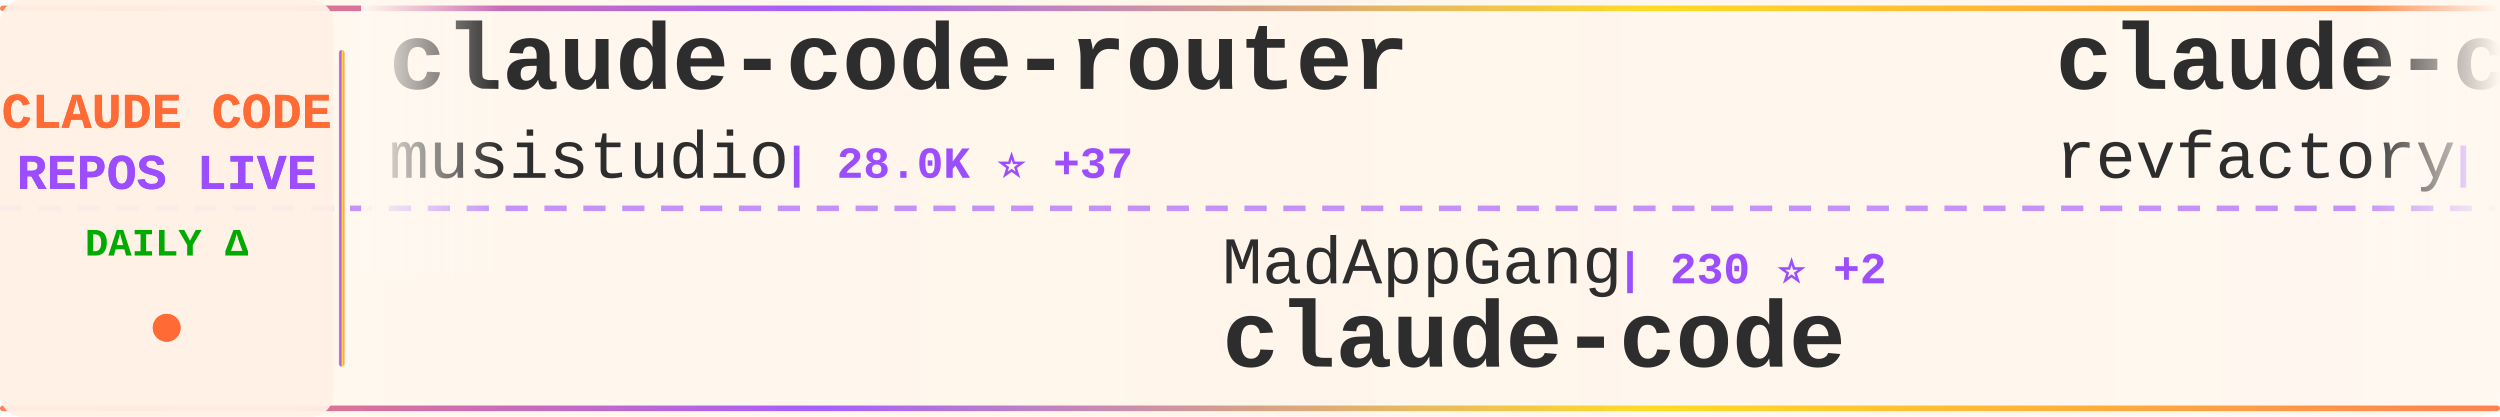
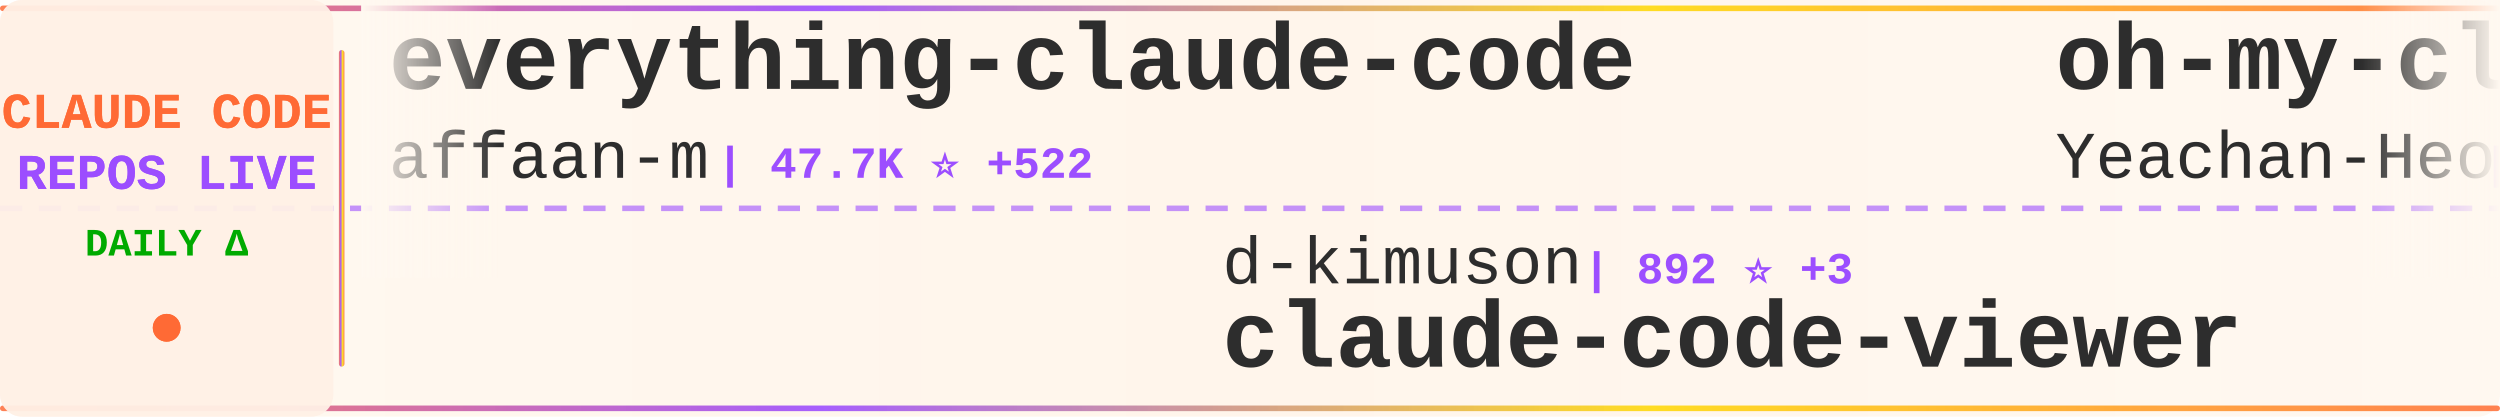
<svg xmlns="http://www.w3.org/2000/svg" width="900" height="150">
  <defs>
    <linearGradient id="tickerBg" x1="0%" y1="0%" x2="100%" y2="0%">
      <stop offset="0%" style="stop-color:#fff8f0;stop-opacity:0.98" />
      <stop offset="50%" style="stop-color:#fff5eb;stop-opacity:1" />
      <stop offset="100%" style="stop-color:#fff8f0;stop-opacity:0.98" />
    </linearGradient>
    <linearGradient id="borderGrad" x1="0%" y1="0%" x2="100%" y2="0%">
      <stop offset="0%" style="stop-color:#FF6B35;stop-opacity:0.85">
        <animate attributeName="stop-opacity" values="0.85;1;0.85" dur="2s" repeatCount="indefinite" />
      </stop>
      <stop offset="33%" style="stop-color:#9C4EFF;stop-opacity:0.9">
        <animate attributeName="stop-opacity" values="0.9;1;0.9" dur="2.2s" repeatCount="indefinite" />
      </stop>
      <stop offset="66%" style="stop-color:#FFD700;stop-opacity:0.85">
        <animate attributeName="stop-opacity" values="0.85;1;0.85" dur="1.8s" repeatCount="indefinite" />
      </stop>
      <stop offset="100%" style="stop-color:#FF6B35;stop-opacity:0.85">
        <animate attributeName="stop-opacity" values="0.85;1;0.85" dur="2s" repeatCount="indefinite" />
      </stop>
    </linearGradient>
    <filter id="textGlow">
      <feGaussianBlur stdDeviation="0.15" result="coloredBlur" />
      <feMerge>
        <feMergeNode in="coloredBlur" />
        <feMergeNode in="SourceGraphic" />
      </feMerge>
    </filter>
    <filter id="metricGlow">
      <feGaussianBlur stdDeviation="0.2" result="coloredBlur" />
      <feMerge>
        <feMergeNode in="coloredBlur" />
        <feMergeNode in="SourceGraphic" />
      </feMerge>
    </filter>
    <linearGradient id="leftFade" x1="0%" y1="0%" x2="100%" y2="0%">
      <stop offset="0%" style="stop-color:#fff8f0;stop-opacity:1" />
      <stop offset="100%" style="stop-color:#fff8f0;stop-opacity:0" />
    </linearGradient>
    <linearGradient id="rightFade" x1="0%" y1="0%" x2="100%" y2="0%">
      <stop offset="0%" style="stop-color:#fff8f0;stop-opacity:0" />
      <stop offset="100%" style="stop-color:#fff8f0;stop-opacity:1" />
    </linearGradient>
  </defs>
  <rect width="900" height="150" fill="url(#tickerBg)" rx="8" />
  <rect x="0" y="2" width="900" height="2" fill="url(#borderGrad)" rx="1" />
  <rect x="0" y="146" width="900" height="2" fill="url(#borderGrad)" rx="1" />
  <line x1="0" y1="75" x2="900" y2="75" stroke="#9C4EFF" stroke-width="2" stroke-dasharray="8 6" opacity="0.6" />
  <rect x="0" y="0" width="120" height="150" fill="#fff0e6" opacity="0.95" rx="8" />
  <text x="60" y="46" font-family="'Courier New', monospace" font-size="18" font-weight="bold" fill="#FF6B35" text-anchor="middle" filter="url(#textGlow)">
    CLAUDE CODE
  </text>
  <text x="60" y="68" font-family="'Courier New', monospace" font-size="18" font-weight="bold" fill="#9C4EFF" text-anchor="middle" filter="url(#textGlow)">
    REPOS LIVE
  </text>
  <text x="60" y="92" font-family="'Courier New', monospace" font-size="14" font-weight="bold" fill="#00aa00" text-anchor="middle">
    DAILY Δ
  </text>
  <circle cx="60" cy="118" r="5" fill="#FF6B35" filter="url(#metricGlow)">
    <animate attributeName="r" values="4;6;4" dur="1.5s" repeatCount="indefinite" />
    <animate attributeName="opacity" values="0.6;1;0.6" dur="1.5s" repeatCount="indefinite" />
  </circle>
  <rect x="122" y="18" width="2" height="114" fill="url(#borderGrad)" rx="1" />
  <clipPath id="tickerClip">
    <rect x="130" y="0" width="770" height="150" />
  </clipPath>
  <g clip-path="url(#tickerClip)">
    <g id="tickerItems">
      <animateTransform attributeName="transform" attributeType="XML" type="translate" from="0 0" to="-3000 0" dur="54s" repeatCount="indefinite" />
      <g transform="translate(0, 0)">
-         <text x="140" y="32" font-family="'Courier New', monospace" font-size="34" font-weight="bold" fill="#2d2d2d">claude-code-router</text>
-         <text x="140" y="64" font-family="'Courier New', monospace" font-size="24" font-weight="normal" fill="#2d2d2d" opacity="1.0">musistudio</text>
-         <text x="282" y="64" font-family="'Courier New', monospace" font-size="16" font-weight="bold" fill="#9C4EFF"> | 28.0K ⭐ +37</text>
+         <text x="140" y="32" font-family="'Courier New', monospace" font-size="34" font-weight="bold" fill="#2d2d2d">everything-claude-code</text>
+         <text x="140" y="64" font-family="'Courier New', monospace" font-size="24" font-weight="normal" fill="#2d2d2d" opacity="1.0">affaan-m</text>
+         <text x="258" y="64" font-family="'Courier New', monospace" font-size="16" font-weight="bold" fill="#9C4EFF"> | 47.7K ⭐ +522</text>
      </g>
      <g transform="translate(300, 0)">
-         <text x="140" y="102" font-family="'Courier New', monospace" font-size="24" font-weight="normal" fill="#2d2d2d" opacity="1.0">MadAppGang</text>
-         <text x="282" y="102" font-family="'Courier New', monospace" font-size="16" font-weight="bold" fill="#9C4EFF"> | 230 ⭐ +2</text>
-         <text x="140" y="132" font-family="'Courier New', monospace" font-size="34" font-weight="bold" fill="#2d2d2d">claude-code</text>
+         <text x="140" y="102" font-family="'Courier New', monospace" font-size="24" font-weight="normal" fill="#2d2d2d" opacity="1.0">d-kimuson</text>
+         <text x="270" y="102" font-family="'Courier New', monospace" font-size="16" font-weight="bold" fill="#9C4EFF"> | 892 ⭐ +3</text>
+         <text x="140" y="132" font-family="'Courier New', monospace" font-size="34" font-weight="bold" fill="#2d2d2d">claude-code-viewer</text>
      </g>
      <g transform="translate(600, 0)">
-         <text x="140" y="32" font-family="'Courier New', monospace" font-size="34" font-weight="bold" fill="#2d2d2d">claude-code-mastering</text>
-         <text x="140" y="64" font-family="'Courier New', monospace" font-size="24" font-weight="normal" fill="#2d2d2d" opacity="1.0">revfactory</text>
-         <text x="282" y="64" font-family="'Courier New', monospace" font-size="16" font-weight="bold" fill="#9C4EFF"> | 755 ⭐</text>
+         <text x="140" y="32" font-family="'Courier New', monospace" font-size="34" font-weight="bold" fill="#2d2d2d">oh-my-claudecode</text>
+         <text x="140" y="64" font-family="'Courier New', monospace" font-size="24" font-weight="normal" fill="#2d2d2d" opacity="1.0">Yeachan-Heo</text>
+         <text x="294" y="64" font-family="'Courier New', monospace" font-size="16" font-weight="bold" fill="#9C4EFF"> | 6.6K ⭐ +90</text>
      </g>
      <g transform="translate(900, 0)">
-         <text x="140" y="102" font-family="'Courier New', monospace" font-size="24" font-weight="normal" fill="#2d2d2d" opacity="1.0">danielmiessler</text>
-         <text x="330" y="102" font-family="'Courier New', monospace" font-size="16" font-weight="bold" fill="#9C4EFF"> | 8.7K ⭐ +119</text>
-         <text x="140" y="132" font-family="'Courier New', monospace" font-size="34" font-weight="bold" fill="#2d2d2d">Personal_AI_Infrastructu...</text>
+         <text x="140" y="102" font-family="'Courier New', monospace" font-size="24" font-weight="normal" fill="#2d2d2d" opacity="1.0">lst97</text>
+         <text x="222" y="102" font-family="'Courier New', monospace" font-size="16" font-weight="bold" fill="#9C4EFF"> | 1.4K ⭐ +1</text>
+         <text x="140" y="132" font-family="'Courier New', monospace" font-size="34" font-weight="bold" fill="#2d2d2d">claude-code-sub-agents</text>
      </g>
      <g transform="translate(1200, 0)">
-         <text x="140" y="32" font-family="'Courier New', monospace" font-size="34" font-weight="bold" fill="#2d2d2d">claude-code-tips</text>
-         <text x="140" y="64" font-family="'Courier New', monospace" font-size="24" font-weight="normal" fill="#2d2d2d" opacity="1.0">ykdojo</text>
-         <text x="234" y="64" font-family="'Courier New', monospace" font-size="16" font-weight="bold" fill="#9C4EFF"> | 2.9K ⭐ +39</text>
+         <text x="140" y="32" font-family="'Courier New', monospace" font-size="34" font-weight="bold" fill="#2d2d2d">claude-skills</text>
+         <text x="140" y="64" font-family="'Courier New', monospace" font-size="24" font-weight="normal" fill="#2d2d2d" opacity="1.0">alirezarezvani</text>
+         <text x="330" y="64" font-family="'Courier New', monospace" font-size="16" font-weight="bold" fill="#9C4EFF"> | 1.9K ⭐ +13</text>
      </g>
      <g transform="translate(1500, 0)">
-         <text x="140" y="102" font-family="'Courier New', monospace" font-size="24" font-weight="normal" fill="#2d2d2d" opacity="1.0">davila7</text>
-         <text x="246" y="102" font-family="'Courier New', monospace" font-size="16" font-weight="bold" fill="#9C4EFF"> | 20.8K ⭐ +217</text>
-         <text x="140" y="132" font-family="'Courier New', monospace" font-size="34" font-weight="bold" fill="#2d2d2d">claude-code-templates</text>
+         <text x="140" y="102" font-family="'Courier New', monospace" font-size="24" font-weight="normal" fill="#2d2d2d" opacity="1.0">snarktank</text>
+         <text x="270" y="102" font-family="'Courier New', monospace" font-size="16" font-weight="bold" fill="#9C4EFF"> | 10.6K ⭐ +77</text>
+         <text x="140" y="132" font-family="'Courier New', monospace" font-size="34" font-weight="bold" fill="#2d2d2d">ralph</text>
      </g>
      <g transform="translate(1800, 0)">
+         <text x="140" y="32" font-family="'Courier New', monospace" font-size="34" font-weight="bold" fill="#2d2d2d">claude-code-hooks-master...</text>
+         <text x="140" y="64" font-family="'Courier New', monospace" font-size="24" font-weight="normal" fill="#2d2d2d" opacity="1.0">disler</text>
+         <text x="234" y="64" font-family="'Courier New', monospace" font-size="16" font-weight="bold" fill="#9C4EFF"> | 3.1K ⭐ +11</text>
+       </g>
+       <g transform="translate(2100, 0)">
+         <text x="140" y="102" font-family="'Courier New', monospace" font-size="24" font-weight="normal" fill="#2d2d2d" opacity="1.0">kepano</text>
+         <text x="234" y="102" font-family="'Courier New', monospace" font-size="16" font-weight="bold" fill="#9C4EFF"> | 10.0K ⭐ +52</text>
+         <text x="140" y="132" font-family="'Courier New', monospace" font-size="34" font-weight="bold" fill="#2d2d2d">obsidian-skills</text>
+       </g>
+       <g transform="translate(2400, 0)">
        <text x="140" y="32" font-family="'Courier New', monospace" font-size="34" font-weight="bold" fill="#2d2d2d">learn-claude-code</text>
        <text x="140" y="64" font-family="'Courier New', monospace" font-size="24" font-weight="normal" fill="#2d2d2d" opacity="1.0">shareAI-lab</text>
-         <text x="294" y="64" font-family="'Courier New', monospace" font-size="16" font-weight="bold" fill="#9C4EFF"> | 17.2K ⭐ +48</text>
-       </g>
-       <g transform="translate(2100, 0)">
-         <text x="140" y="102" font-family="'Courier New', monospace" font-size="24" font-weight="normal" fill="#2d2d2d" opacity="1.0">ding113</text>
-         <text x="246" y="102" font-family="'Courier New', monospace" font-size="16" font-weight="bold" fill="#9C4EFF"> | 1.4K ⭐ +2</text>
-         <text x="140" y="132" font-family="'Courier New', monospace" font-size="34" font-weight="bold" fill="#2d2d2d">claude-code-hub</text>
-       </g>
-       <g transform="translate(2400, 0)">
-         <text x="140" y="32" font-family="'Courier New', monospace" font-size="34" font-weight="bold" fill="#2d2d2d">claude-code-my-workflow</text>
-         <text x="140" y="64" font-family="'Courier New', monospace" font-size="24" font-weight="normal" fill="#2d2d2d" opacity="1.0">pedrohcgs</text>
-         <text x="270" y="64" font-family="'Courier New', monospace" font-size="16" font-weight="bold" fill="#9C4EFF"> | 310 ⭐ +10</text>
+         <text x="294" y="64" font-family="'Courier New', monospace" font-size="16" font-weight="bold" fill="#9C4EFF"> | 17.2K ⭐ +56</text>
      </g>
      <g transform="translate(2700, 0)">
-         <text x="140" y="102" font-family="'Courier New', monospace" font-size="24" font-weight="normal" fill="#2d2d2d" opacity="1.0">BloopAI</text>
-         <text x="246" y="102" font-family="'Courier New', monospace" font-size="16" font-weight="bold" fill="#9C4EFF"> | 21.4K ⭐ +60</text>
-         <text x="140" y="132" font-family="'Courier New', monospace" font-size="34" font-weight="bold" fill="#2d2d2d">vibe-kanban</text>
+         <text x="140" y="102" font-family="'Courier New', monospace" font-size="24" font-weight="normal" fill="#2d2d2d" opacity="1.0">sugyan</text>
+         <text x="234" y="102" font-family="'Courier New', monospace" font-size="16" font-weight="bold" fill="#9C4EFF"> | 918 ⭐ +3</text>
+         <text x="140" y="132" font-family="'Courier New', monospace" font-size="34" font-weight="bold" fill="#2d2d2d">claude-code-webui</text>
      </g>
      <g transform="translate(3000, 0)">
-         <text x="140" y="32" font-family="'Courier New', monospace" font-size="34" font-weight="bold" fill="#2d2d2d">claude-code-router</text>
-         <text x="140" y="64" font-family="'Courier New', monospace" font-size="24" font-weight="normal" fill="#2d2d2d" opacity="1.0">musistudio</text>
-         <text x="282" y="64" font-family="'Courier New', monospace" font-size="16" font-weight="bold" fill="#9C4EFF"> | 28.0K ⭐ +37</text>
+         <text x="140" y="32" font-family="'Courier New', monospace" font-size="34" font-weight="bold" fill="#2d2d2d">everything-claude-code</text>
+         <text x="140" y="64" font-family="'Courier New', monospace" font-size="24" font-weight="normal" fill="#2d2d2d" opacity="1.0">affaan-m</text>
+         <text x="258" y="64" font-family="'Courier New', monospace" font-size="16" font-weight="bold" fill="#9C4EFF"> | 47.7K ⭐ +522</text>
      </g>
      <g transform="translate(3300, 0)">
-         <text x="140" y="102" font-family="'Courier New', monospace" font-size="24" font-weight="normal" fill="#2d2d2d" opacity="1.0">MadAppGang</text>
-         <text x="282" y="102" font-family="'Courier New', monospace" font-size="16" font-weight="bold" fill="#9C4EFF"> | 230 ⭐ +2</text>
-         <text x="140" y="132" font-family="'Courier New', monospace" font-size="34" font-weight="bold" fill="#2d2d2d">claude-code</text>
+         <text x="140" y="102" font-family="'Courier New', monospace" font-size="24" font-weight="normal" fill="#2d2d2d" opacity="1.0">d-kimuson</text>
+         <text x="270" y="102" font-family="'Courier New', monospace" font-size="16" font-weight="bold" fill="#9C4EFF"> | 892 ⭐ +3</text>
+         <text x="140" y="132" font-family="'Courier New', monospace" font-size="34" font-weight="bold" fill="#2d2d2d">claude-code-viewer</text>
      </g>
      <g transform="translate(3600, 0)">
-         <text x="140" y="32" font-family="'Courier New', monospace" font-size="34" font-weight="bold" fill="#2d2d2d">claude-code-mastering</text>
-         <text x="140" y="64" font-family="'Courier New', monospace" font-size="24" font-weight="normal" fill="#2d2d2d" opacity="1.0">revfactory</text>
-         <text x="282" y="64" font-family="'Courier New', monospace" font-size="16" font-weight="bold" fill="#9C4EFF"> | 755 ⭐</text>
+         <text x="140" y="32" font-family="'Courier New', monospace" font-size="34" font-weight="bold" fill="#2d2d2d">oh-my-claudecode</text>
+         <text x="140" y="64" font-family="'Courier New', monospace" font-size="24" font-weight="normal" fill="#2d2d2d" opacity="1.0">Yeachan-Heo</text>
+         <text x="294" y="64" font-family="'Courier New', monospace" font-size="16" font-weight="bold" fill="#9C4EFF"> | 6.6K ⭐ +90</text>
      </g>
      <g transform="translate(3900, 0)">
-         <text x="140" y="102" font-family="'Courier New', monospace" font-size="24" font-weight="normal" fill="#2d2d2d" opacity="1.0">danielmiessler</text>
-         <text x="330" y="102" font-family="'Courier New', monospace" font-size="16" font-weight="bold" fill="#9C4EFF"> | 8.7K ⭐ +119</text>
-         <text x="140" y="132" font-family="'Courier New', monospace" font-size="34" font-weight="bold" fill="#2d2d2d">Personal_AI_Infrastructu...</text>
+         <text x="140" y="102" font-family="'Courier New', monospace" font-size="24" font-weight="normal" fill="#2d2d2d" opacity="1.0">lst97</text>
+         <text x="222" y="102" font-family="'Courier New', monospace" font-size="16" font-weight="bold" fill="#9C4EFF"> | 1.4K ⭐ +1</text>
+         <text x="140" y="132" font-family="'Courier New', monospace" font-size="34" font-weight="bold" fill="#2d2d2d">claude-code-sub-agents</text>
      </g>
    </g>
  </g>
  <rect x="130" y="0" width="50" height="100" fill="url(#leftFade)" />
  <rect x="850" y="0" width="50" height="100" fill="url(#rightFade)" />
</svg>
